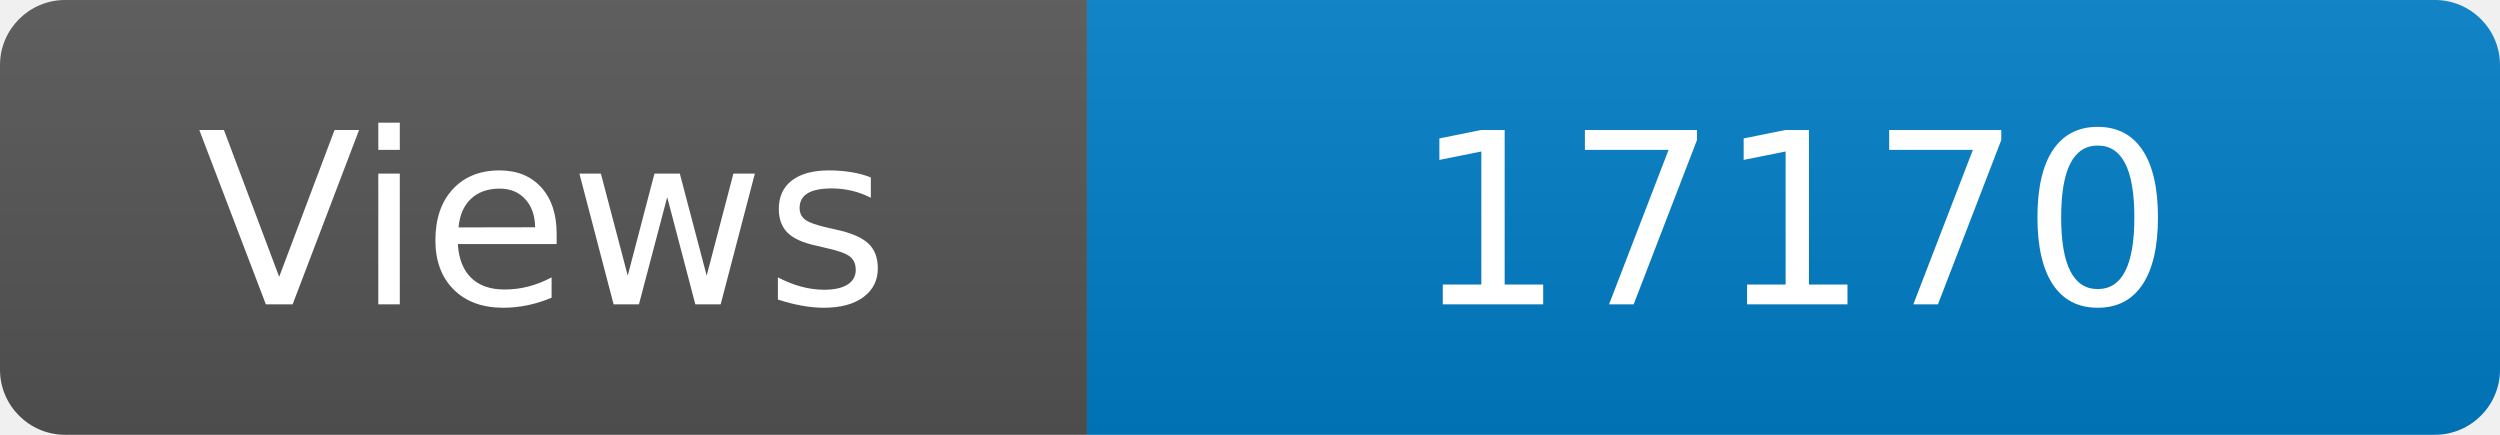
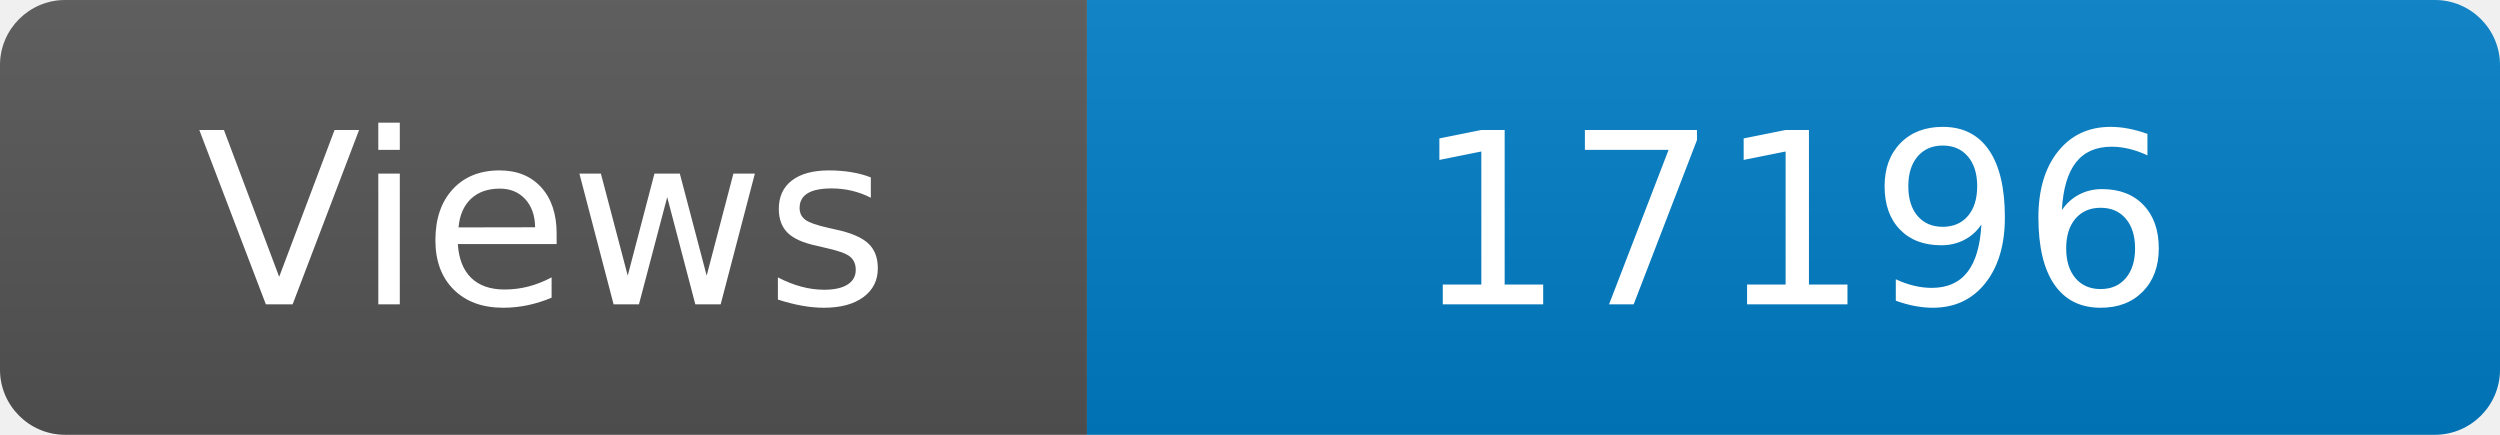
<svg xmlns="http://www.w3.org/2000/svg" width="115" height="20" role="img" aria-label="Maintained?: yes">
  <linearGradient id="s" x2="0" y2="100%">
    <stop offset="0" stop-color="#bbb" stop-opacity=".1" />
    <stop offset="1" stop-opacity=".1" />
  </linearGradient>
  <clipPath id="r">
    <rect width="115" height="20" rx="3" fill="#fff" />
  </clipPath>
  <g clip-path="url(#r)">
    <rect width="50" height="20" fill="#555" />
    <rect x="50" width="160" height="20" fill="#007ec6" />
    <rect width="115" height="20" fill="url(#s)" />
  </g>
  <g fill="#fff" text-anchor="middle" font-family="Verdana,Geneva,DejaVu Sans,sans-serif" font-size="110">
    <text x="250" y="140" transform="scale(.1)" fill="#fff">Views</text>
-     <text x="825" y="140" transform="scale(.1)" fill="#fff">17170</text>
+     <text x="825" y="140" transform="scale(.1)" fill="#fff">17196</text>
  </g>
</svg>
